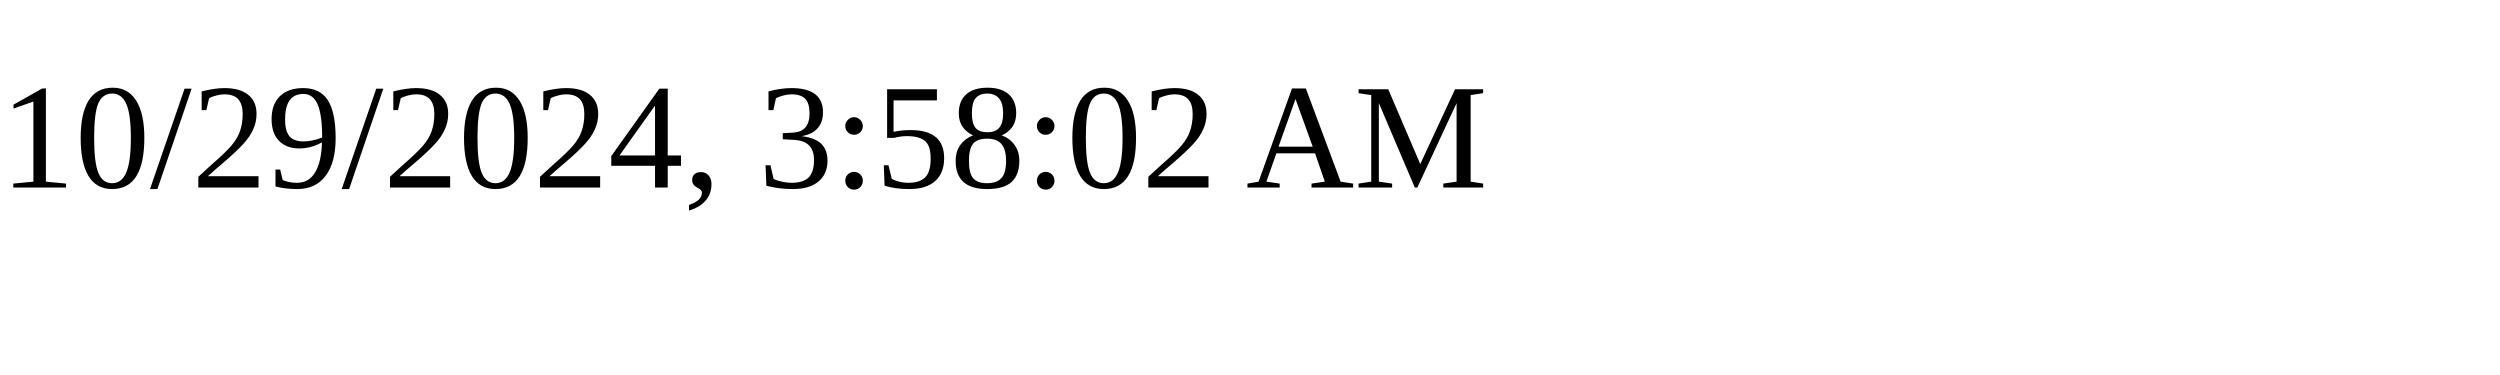
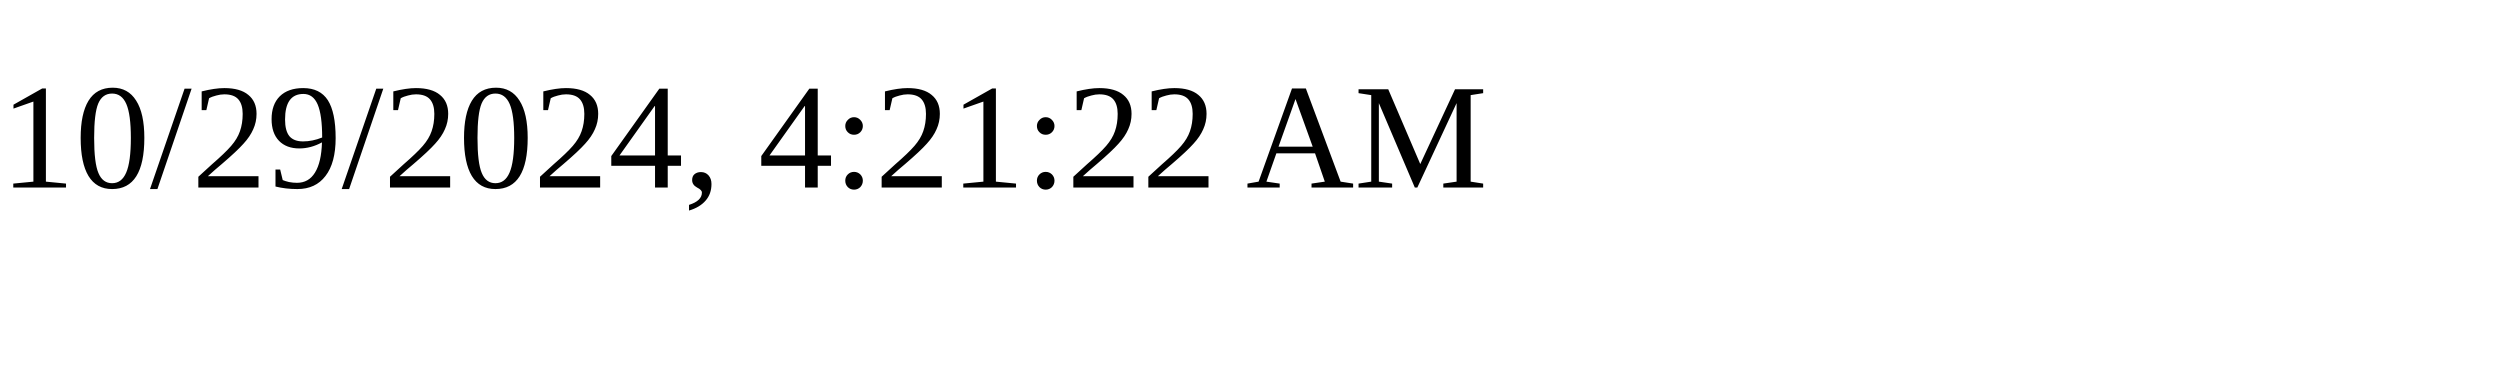
<svg xmlns="http://www.w3.org/2000/svg" height="30" width="200">
-   <text x="0" y="15">10/29/2024, 3:58:02 AM</text>
+   <text x="0" y="15">10/29/2024, 4:21:22 AM</text>
</svg>
